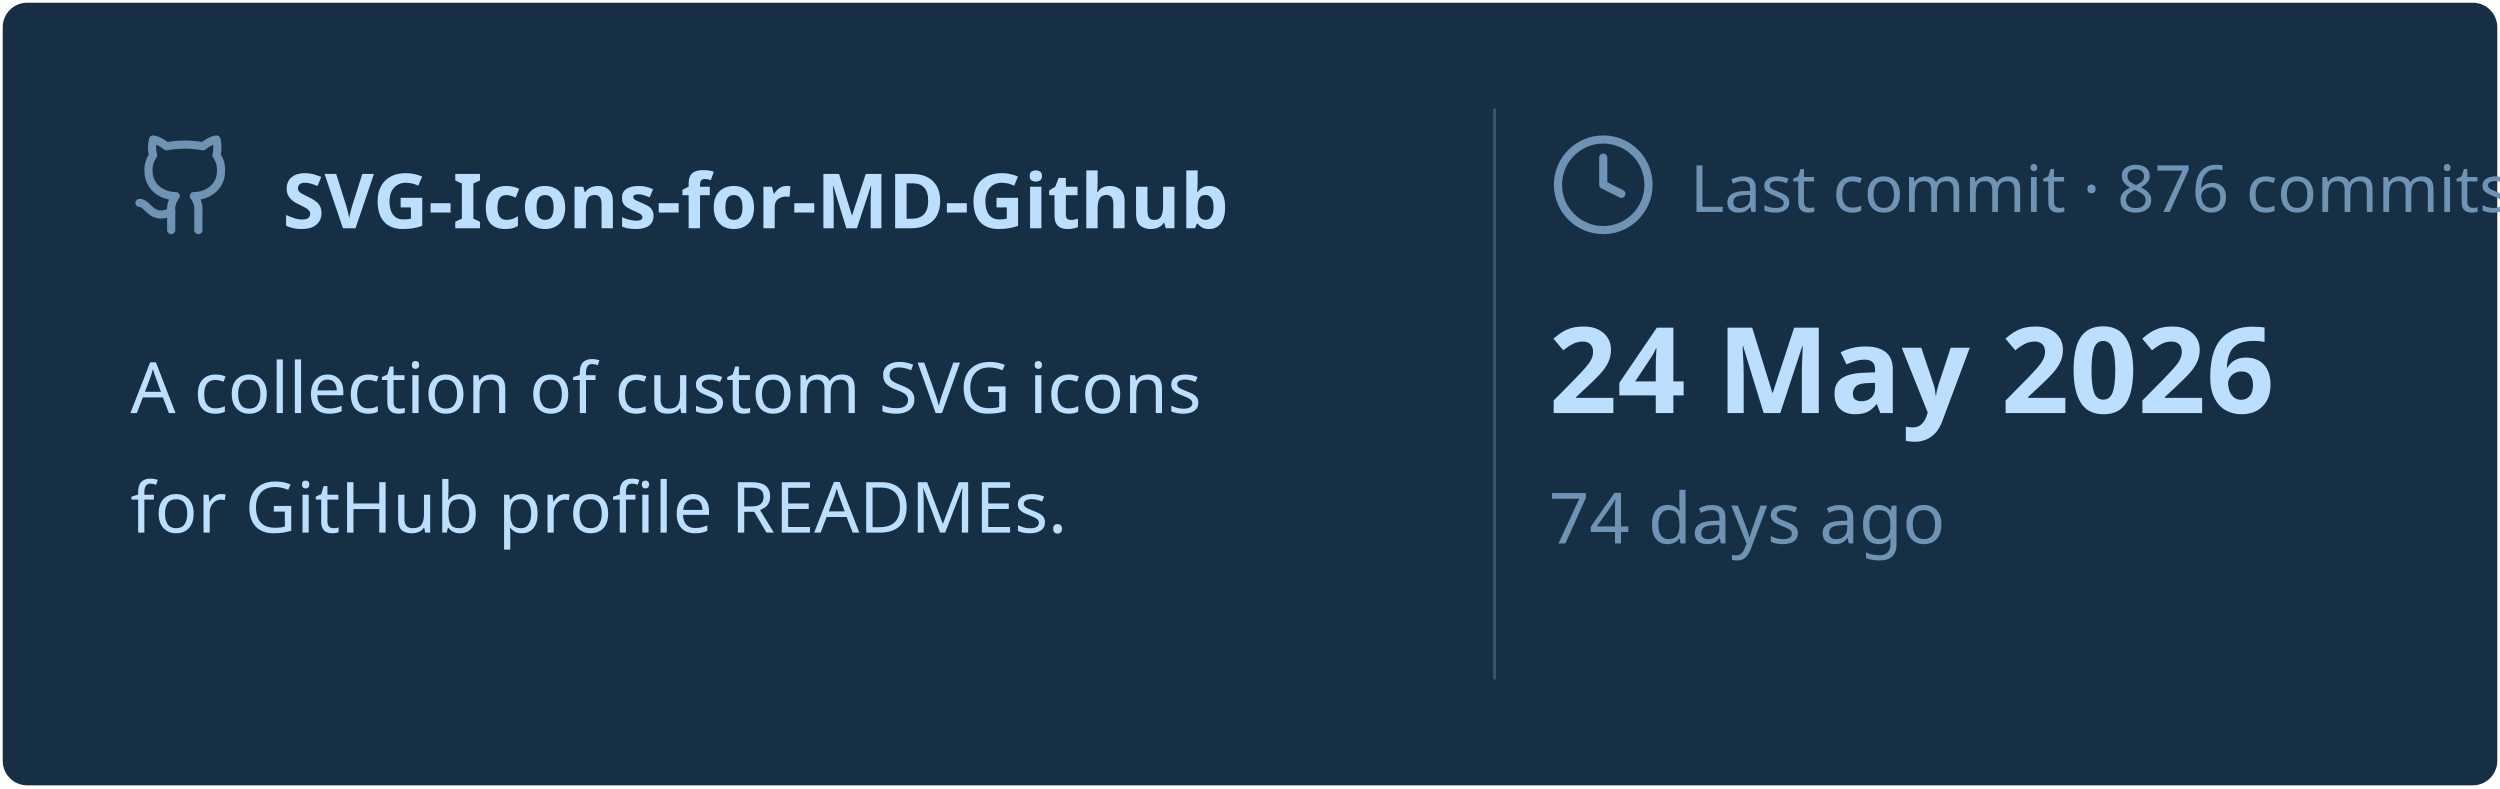
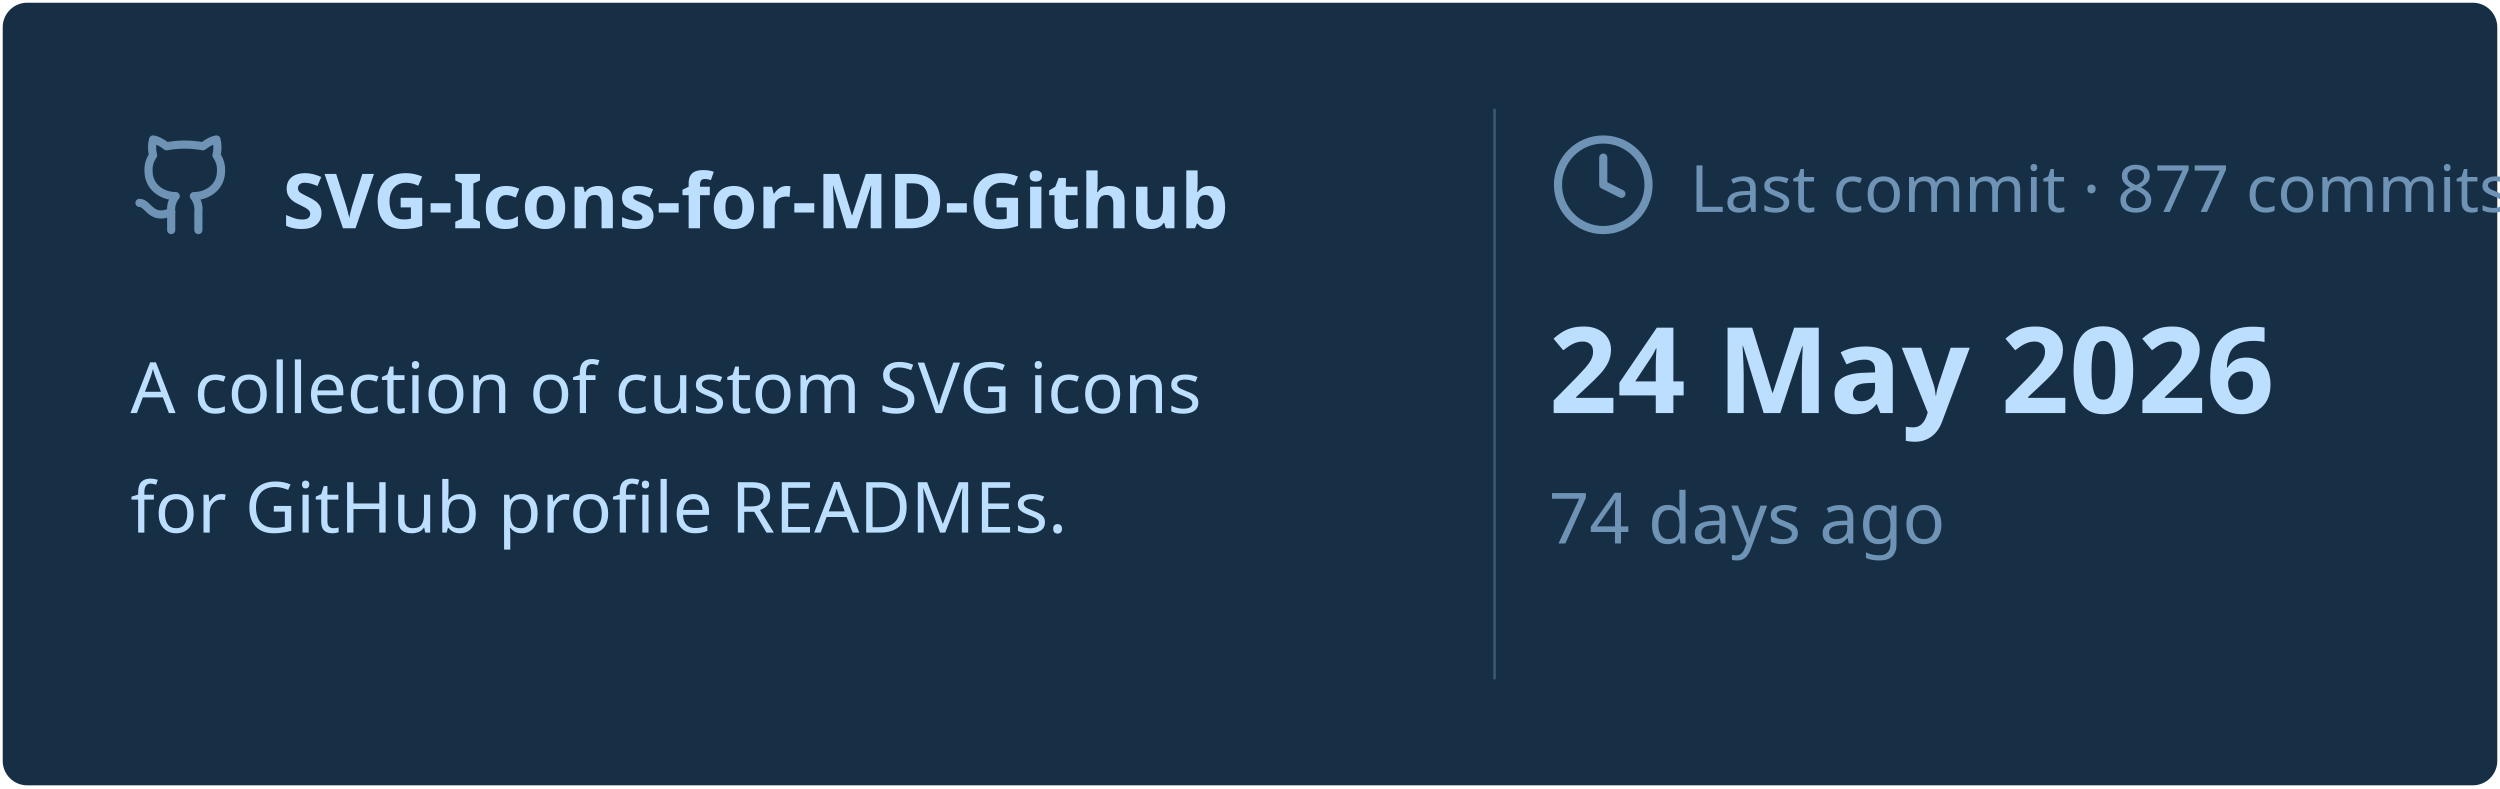
<svg xmlns="http://www.w3.org/2000/svg" viewBox="0 0 460 145" width="460px" height="145px">
  <rect stroke="#000000" stroke-opacity="0" fill="#172F45" rx="4.5" x="0.5" y="0.5" width="459" height="144" />
  <g transform="translate(24, 42)">
    <svg x="0" y="-18" width="20" height="20" viewBox="0 0 24 24" fill="none" stroke="#6E93B5" stroke-width="1.8" stroke-linecap="round" stroke-linejoin="round">
      <path d="M15 22v-4a4.8 4.8 0 0 0-1-3.5c3 0 6-2 6-5.5.08-1.25-.27-2.48-1-3.5.28-1.15.28-2.35 0-3.5 0 0-1 0-3 1.5-2.64-.5-5.36-.5-8 0C6 2 5 2 5 2c-.3 1.15-.3 2.35 0 3.5A5.403 5.403 0 0 0 4 9c0 3.5 3 5.5 6 5.5-.39.49-.68 1.05-.85 1.65-.17.6-.22 1.23-.15 1.85v4" />
      <path d="M9 18c-4.51 2-5-2-7-2" />
    </svg>
    <text x="28" y="0" font-family="&quot;Segoe UI&quot;, Ubuntu, sans-serif" font-size="14" font-weight="700" fill="#BDDFFF">SVG-Icons-for-MD-Github</text>
  </g>
  <text x="24" y="76" font-family="&quot;Segoe UI&quot;, Ubuntu, sans-serif" font-size="13" font-weight="400" fill="#BDDFFF">A collection of custom SVG icons</text>
  <text x="24" y="98" font-family="&quot;Segoe UI&quot;, Ubuntu, sans-serif" font-size="13" font-weight="400" fill="#BDDFFF">for GitHub profile READMEs.</text>
  <line x1="275" y1="20" x2="275" y2="125" stroke="#6E93B5" stroke-width="0.5" stroke-opacity="0.4" />
  <svg x="285" y="24" width="20" height="20" viewBox="0 0 24 24" fill="none" stroke="#6E93B5" stroke-width="1.8" stroke-linecap="round" stroke-linejoin="round">
    <circle cx="12" cy="12" r="10" />
    <polyline points="12 6 12 12 16 14" />
  </svg>
-   <text x="311" y="39" font-family="&quot;Segoe UI&quot;, Ubuntu, sans-serif" font-size="12" font-weight="400" fill="#6E93B5">Last commit · 876 commits</text>
+   <text x="311" y="39" font-family="&quot;Segoe UI&quot;, Ubuntu, sans-serif" font-size="12" font-weight="400" fill="#6E93B5">Last commit · 877 commits</text>
  <text x="285" y="76" font-family="&quot;Segoe UI&quot;, Ubuntu, sans-serif" font-size="22" font-weight="700" fill="#BDDFFF">24 May 2026</text>
  <text x="285" y="100" font-family="&quot;Segoe UI&quot;, Ubuntu, sans-serif" font-size="13" font-weight="400" fill="#6E93B5">74 days ago</text>
</svg>
